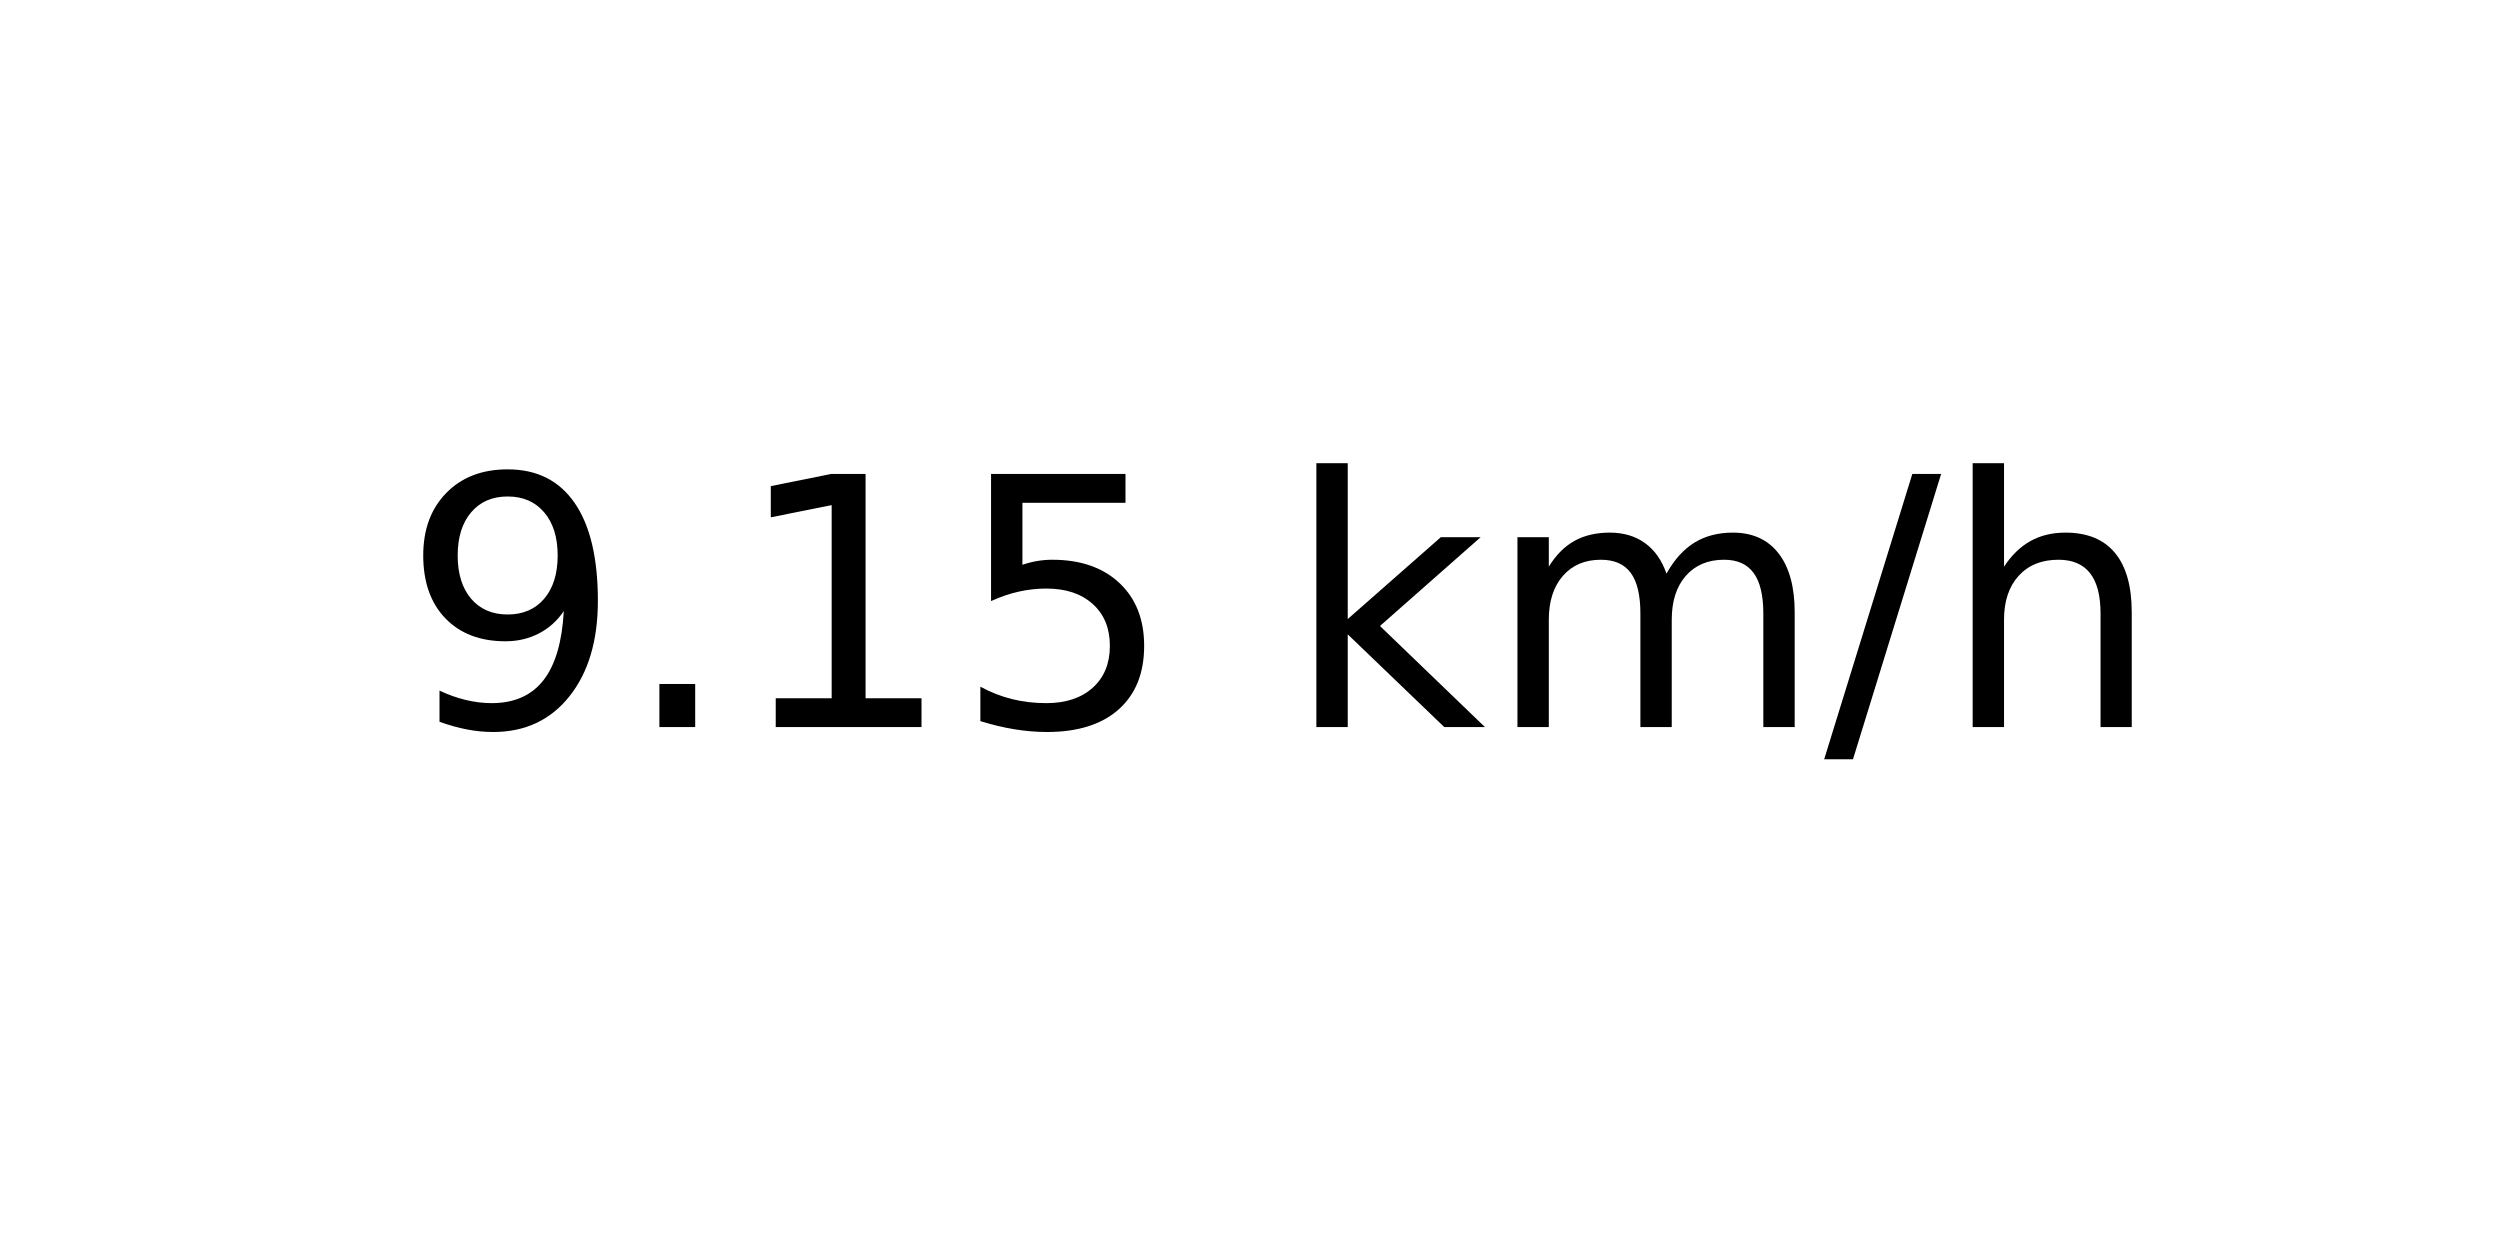
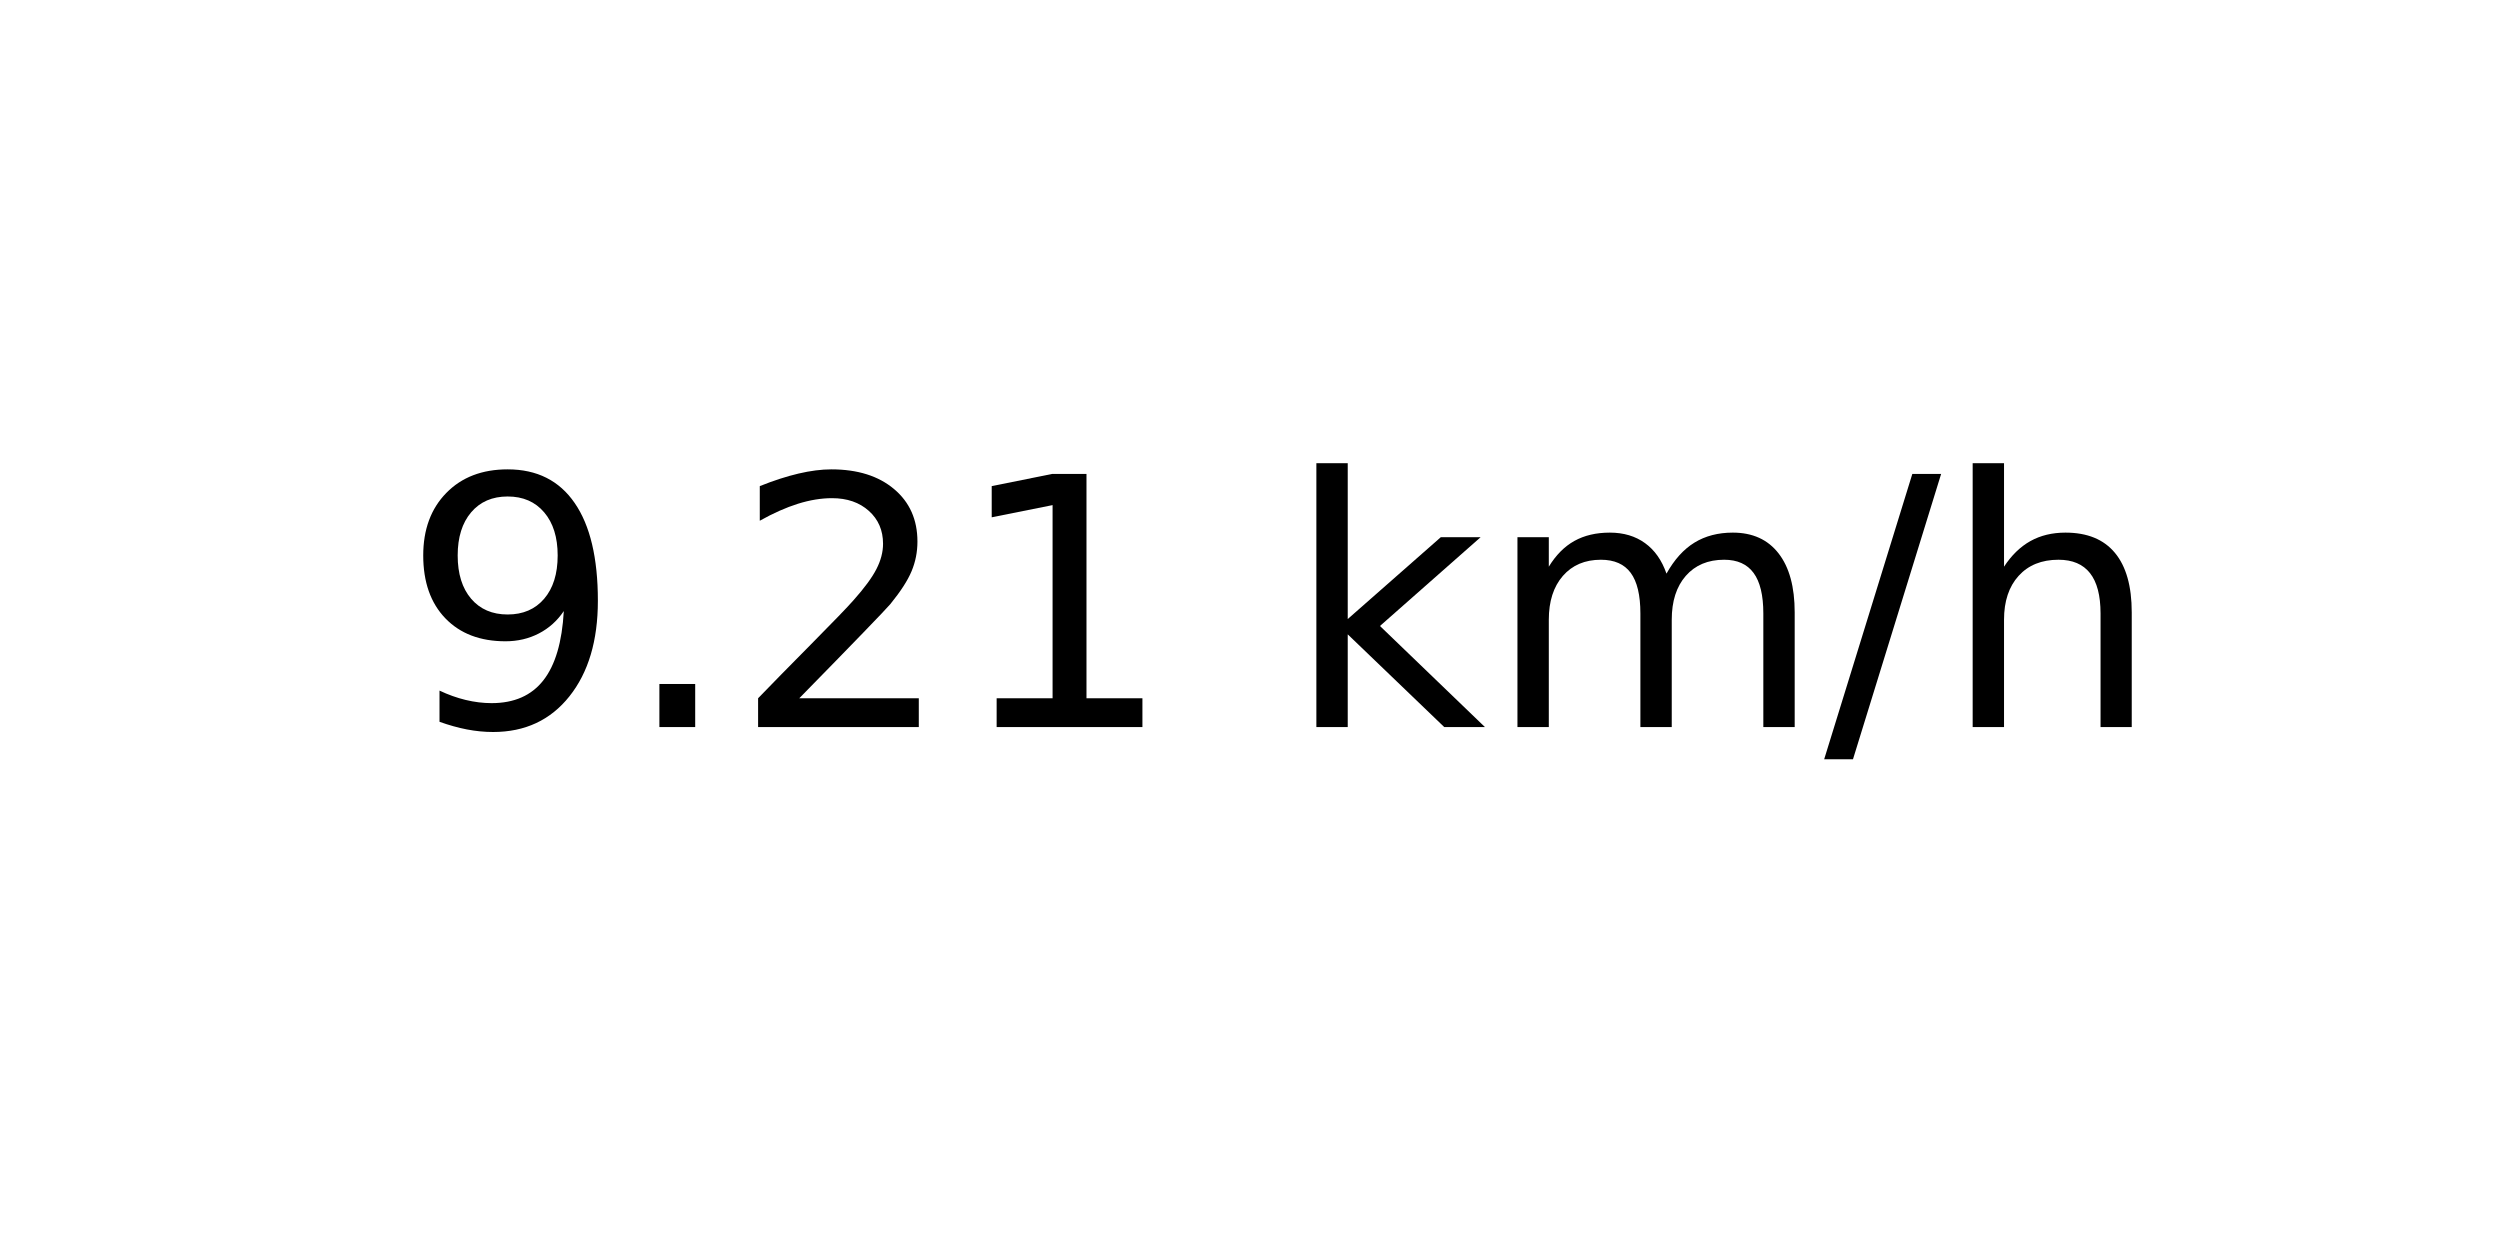
<svg xmlns="http://www.w3.org/2000/svg" xmlns:xlink="http://www.w3.org/1999/xlink" width="72pt" height="36pt" viewBox="0 0 72 36" version="1.1">
  <defs>
    <style type="text/css">*{stroke-linejoin: round; stroke-linecap: butt}</style>
  </defs>
  <g id="figure_1">
    <g id="axes_1">
      <g id="text_1">
        <g transform="translate(11.55937 20.93937) scale(0.1 -0.1)">
          <defs>
            <path id="DejaVuSans-39" d="M 703 97  L 703 672  Q 941 559 1184 500  Q 1428 441 1663 441  Q 2288 441 2617 861  Q 2947 1281 2994 2138  Q 2813 1869 2534 1725  Q 2256 1581 1919 1581  Q 1219 1581 811 2004  Q 403 2428 403 3163  Q 403 3881 828 4315  Q 1253 4750 1959 4750  Q 2769 4750 3195 4129  Q 3622 3509 3622 2328  Q 3622 1225 3098 567  Q 2575 -91 1691 -91  Q 1453 -91 1209 -44  Q 966 3 703 97  z M 1959 2075  Q 2384 2075 2632 2365  Q 2881 2656 2881 3163  Q 2881 3666 2632 3958  Q 2384 4250 1959 4250  Q 1534 4250 1286 3958  Q 1038 3666 1038 3163  Q 1038 2656 1286 2365  Q 1534 2075 1959 2075  z " transform="scale(0.015625)" />
            <path id="DejaVuSans-2e" d="M 684 794  L 1344 794  L 1344 0  L 684 0  L 684 794  z " transform="scale(0.015625)" />
+             <path id="DejaVuSans-32" d="M 1228 531  L 3431 531  L 3431 0  L 469 0  L 469 531  Q 828 903 1448 1529  Q 2069 2156 2228 2338  Q 2531 2678 2651 2914  Q 2772 3150 2772 3378  Q 2772 3750 2511 3984  Q 2250 4219 1831 4219  Q 1534 4219 1204 4116  Q 875 4013 500 3803  L 500 4441  Q 881 4594 1212 4672  Q 1544 4750 1819 4750  Q 2544 4750 2975 4387  Q 3406 4025 3406 3419  Q 3406 3131 3298 2873  Q 3191 2616 2906 2266  Q 2828 2175 2409 1742  Q 1991 1309 1228 531  z " transform="scale(0.015625)" />
            <path id="DejaVuSans-31" d="M 794 531  L 1825 531  L 1825 4091  L 703 3866  L 703 4441  L 1819 4666  L 2450 4666  L 2450 531  L 3481 531  L 3481 0  L 794 0  L 794 531  z " transform="scale(0.015625)" />
-             <path id="DejaVuSans-35" d="M 691 4666  L 3169 4666  L 3169 4134  L 1269 4134  L 1269 2991  Q 1406 3038 1543 3061  Q 1681 3084 1819 3084  Q 2600 3084 3056 2656  Q 3513 2228 3513 1497  Q 3513 744 3044 326  Q 2575 -91 1722 -91  Q 1428 -91 1123 -41  Q 819 9 494 109  L 494 744  Q 775 591 1075 516  Q 1375 441 1709 441  Q 2250 441 2565 725  Q 2881 1009 2881 1497  Q 2881 1984 2565 2268  Q 2250 2553 1709 2553  Q 1456 2553 1204 2497  Q 953 2441 691 2322  L 691 4666  z " transform="scale(0.015625)" />
            <path id="DejaVuSans-20" transform="scale(0.015625)" />
            <path id="DejaVuSans-6b" d="M 581 4863  L 1159 4863  L 1159 1991  L 2875 3500  L 3609 3500  L 1753 1863  L 3688 0  L 2938 0  L 1159 1709  L 1159 0  L 581 0  L 581 4863  z " transform="scale(0.015625)" />
            <path id="DejaVuSans-6d" d="M 3328 2828  Q 3544 3216 3844 3400  Q 4144 3584 4550 3584  Q 5097 3584 5394 3201  Q 5691 2819 5691 2113  L 5691 0  L 5113 0  L 5113 2094  Q 5113 2597 4934 2840  Q 4756 3084 4391 3084  Q 3944 3084 3684 2787  Q 3425 2491 3425 1978  L 3425 0  L 2847 0  L 2847 2094  Q 2847 2600 2669 2842  Q 2491 3084 2119 3084  Q 1678 3084 1418 2786  Q 1159 2488 1159 1978  L 1159 0  L 581 0  L 581 3500  L 1159 3500  L 1159 2956  Q 1356 3278 1631 3431  Q 1906 3584 2284 3584  Q 2666 3584 2933 3390  Q 3200 3197 3328 2828  z " transform="scale(0.015625)" />
            <path id="DejaVuSans-2f" d="M 1625 4666  L 2156 4666  L 531 -594  L 0 -594  L 1625 4666  z " transform="scale(0.015625)" />
            <path id="DejaVuSans-68" d="M 3513 2113  L 3513 0  L 2938 0  L 2938 2094  Q 2938 2591 2744 2837  Q 2550 3084 2163 3084  Q 1697 3084 1428 2787  Q 1159 2491 1159 1978  L 1159 0  L 581 0  L 581 4863  L 1159 4863  L 1159 2956  Q 1366 3272 1645 3428  Q 1925 3584 2291 3584  Q 2894 3584 3203 3211  Q 3513 2838 3513 2113  z " transform="scale(0.015625)" />
          </defs>
          <use xlink:href="#DejaVuSans-39" />
          <use xlink:href="#DejaVuSans-2e" x="63.623" />
-           <use xlink:href="#DejaVuSans-31" x="95.41" />
-           <use xlink:href="#DejaVuSans-35" x="159.033" />
+           <use xlink:href="#DejaVuSans-32" x="95.41" />
+           <use xlink:href="#DejaVuSans-31" x="159.033" />
          <use xlink:href="#DejaVuSans-20" x="222.656" />
          <use xlink:href="#DejaVuSans-6b" x="254.443" />
          <use xlink:href="#DejaVuSans-6d" x="312.354" />
          <use xlink:href="#DejaVuSans-2f" x="409.766" />
          <use xlink:href="#DejaVuSans-68" x="443.457" />
        </g>
      </g>
    </g>
  </g>
</svg>
